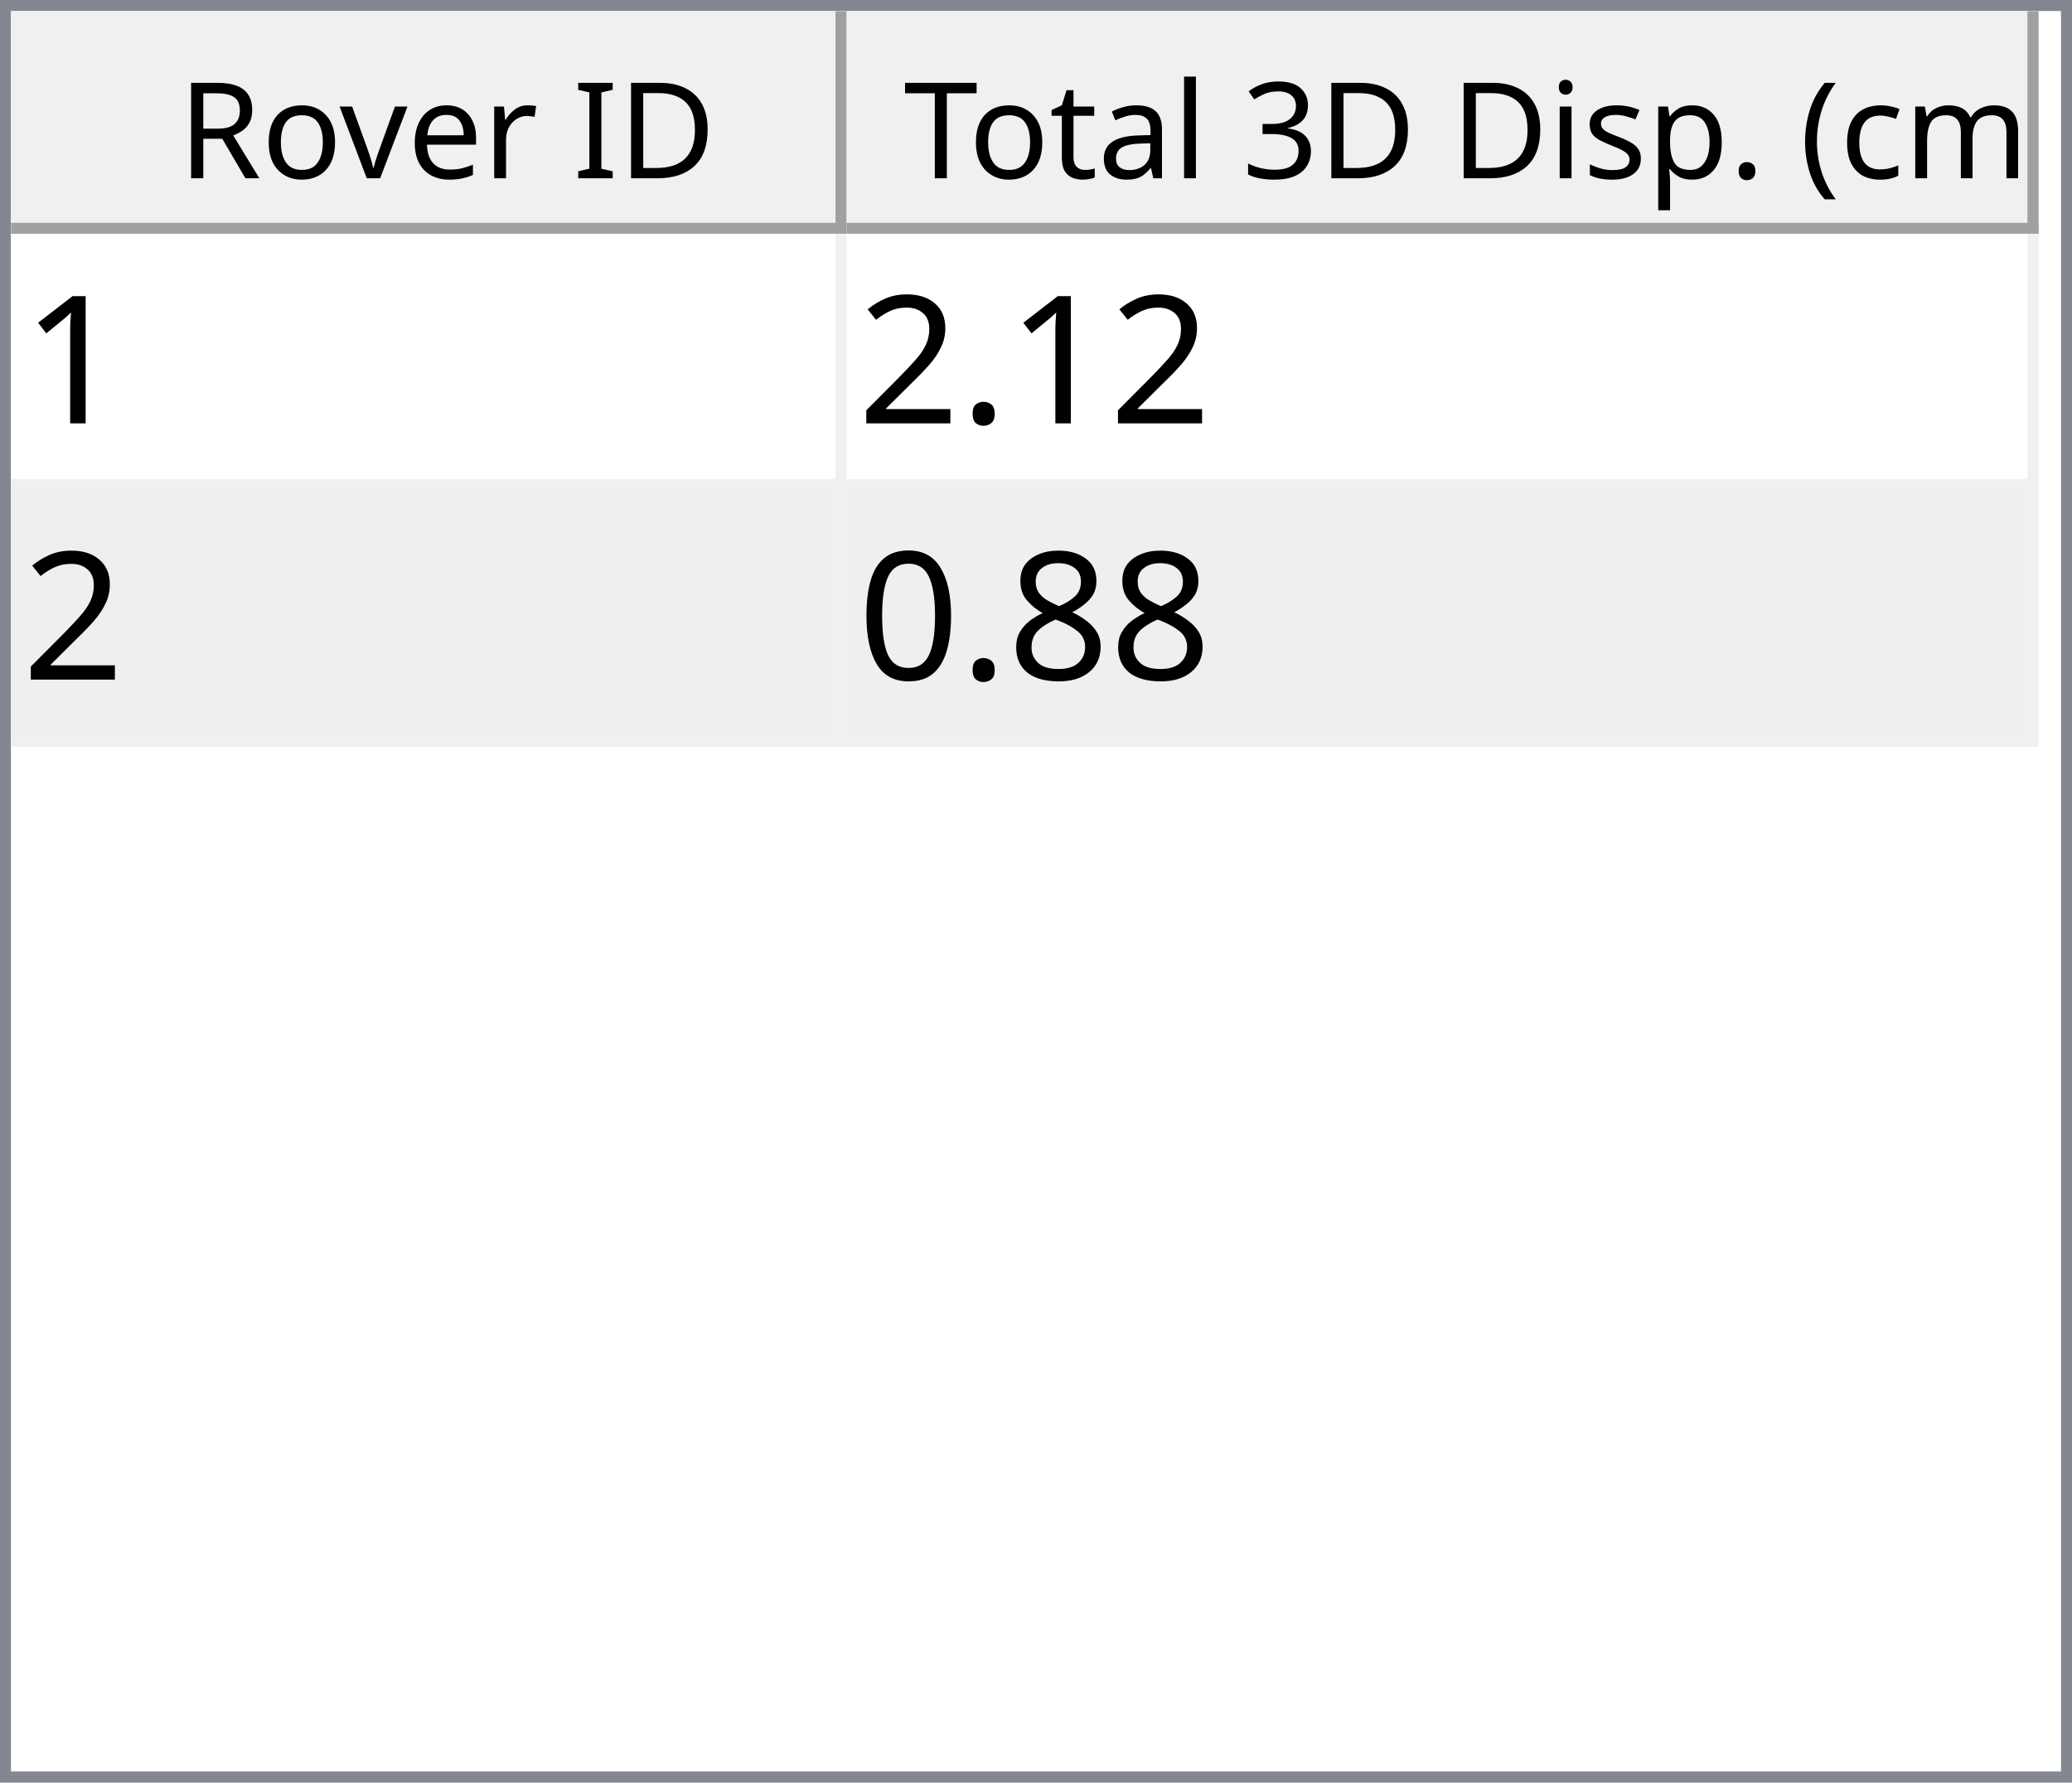
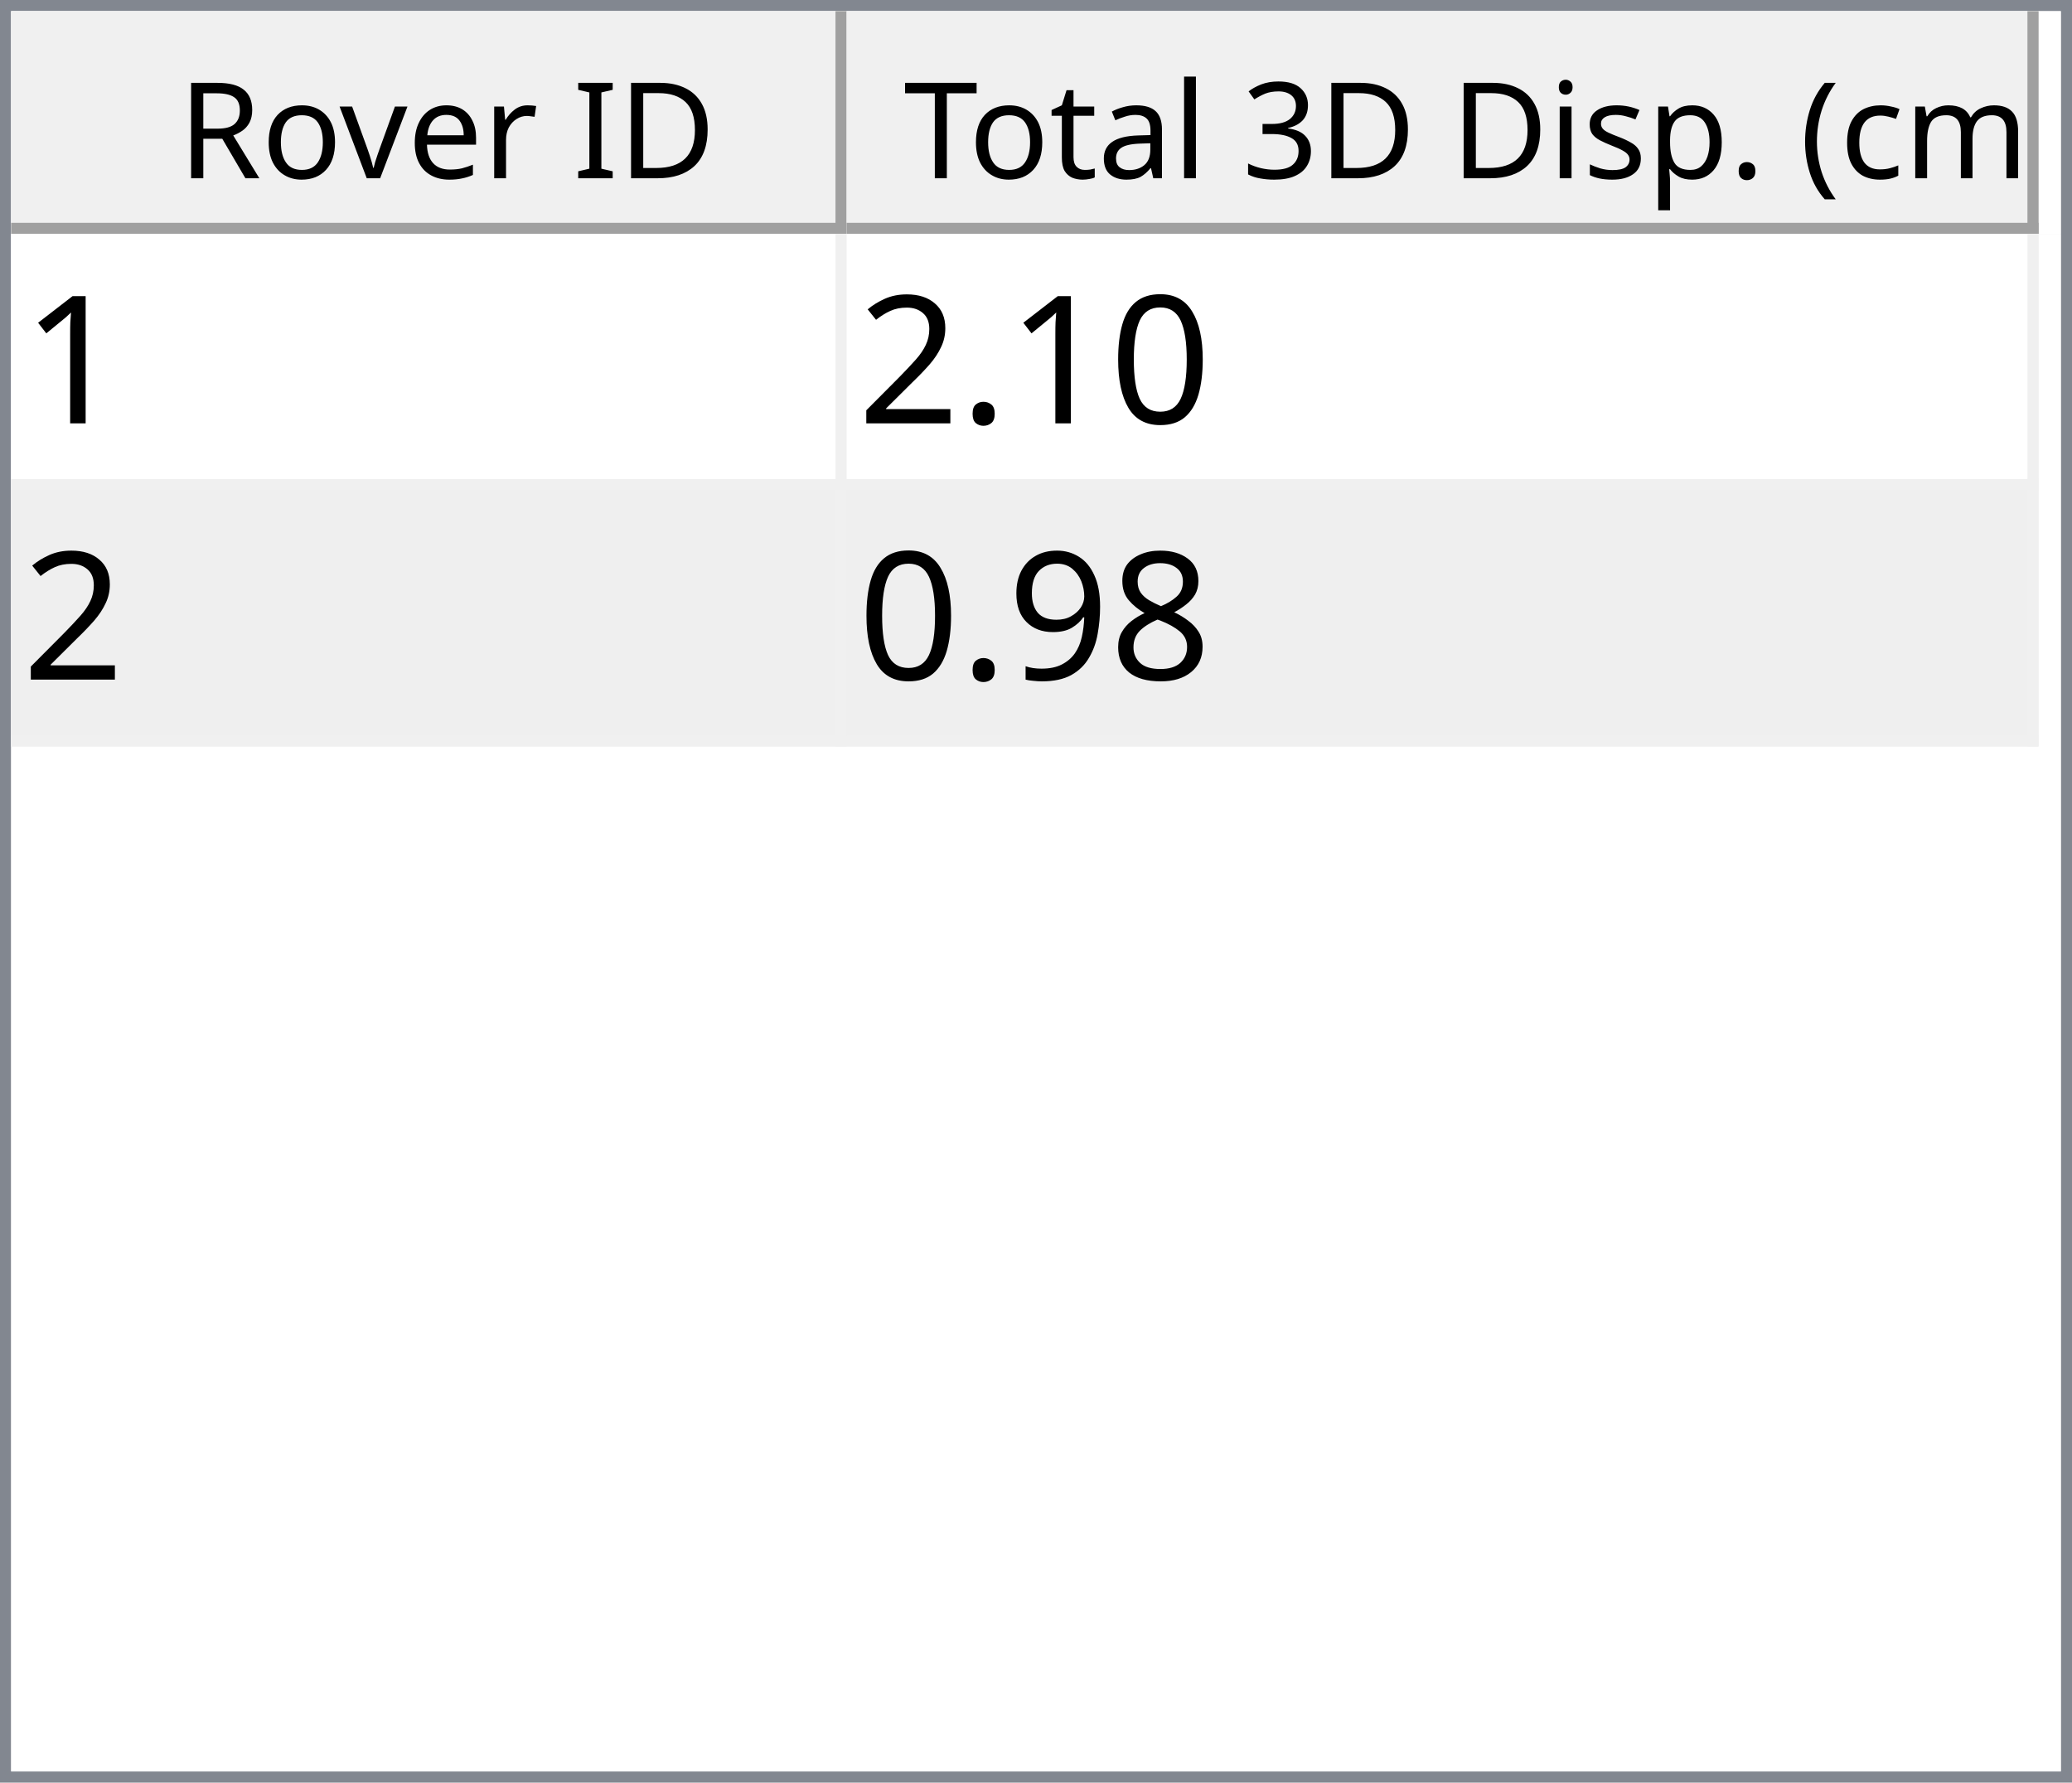
<svg xmlns="http://www.w3.org/2000/svg" style="fill-opacity:1; color-rendering:auto; color-interpolation:auto; text-rendering:auto; stroke:black; stroke-linecap:square; stroke-miterlimit:10; shape-rendering:auto; stroke-opacity:1; fill:black; stroke-dasharray:none; font-weight:normal; stroke-width:1; font-family:'Dialog'; font-style:normal; stroke-linejoin:miter; font-size:12px; stroke-dashoffset:0; image-rendering:auto;" width="186" height="160">
  <defs id="genericDefs" />
  <g>
    <defs id="defs1">
      <clipPath clipPathUnits="userSpaceOnUse" id="clipPath1">
        <path d="M0 0 L186 0 L186 160 L0 160 L0 0 Z" />
      </clipPath>
      <clipPath clipPathUnits="userSpaceOnUse" id="clipPath2">
        <path d="M0 0 L0 160 L186 160 L186 0 Z" />
      </clipPath>
      <clipPath clipPathUnits="userSpaceOnUse" id="clipPath3">
        <path d="M0 0 L0 20 L184 20 L184 0 Z" />
      </clipPath>
      <clipPath clipPathUnits="userSpaceOnUse" id="clipPath4">
        <path d="M0 0 L0 20 L75 20 L75 0 Z" />
      </clipPath>
      <clipPath clipPathUnits="userSpaceOnUse" id="clipPath5">
        <path d="M1 1 L1 19 L74 19 L74 1 Z" />
      </clipPath>
      <clipPath clipPathUnits="userSpaceOnUse" id="clipPath6">
        <path d="M0 0 L0 18 L73 18 L73 0 Z" />
      </clipPath>
      <clipPath clipPathUnits="userSpaceOnUse" id="clipPath7">
        <path d="M-0.5 -0.5 L-0.5 19.5 L74.5 19.5 L74.5 -0.5 Z" />
      </clipPath>
      <clipPath clipPathUnits="userSpaceOnUse" id="clipPath8">
        <path d="M0 0 L0 20 L107 20 L107 0 Z" />
      </clipPath>
      <clipPath clipPathUnits="userSpaceOnUse" id="clipPath9">
        <path d="M1 1 L1 19 L106 19 L106 1 Z" />
      </clipPath>
      <clipPath clipPathUnits="userSpaceOnUse" id="clipPath10">
        <path d="M0 0 L0 18 L105 18 L105 0 Z" />
      </clipPath>
      <clipPath clipPathUnits="userSpaceOnUse" id="clipPath11">
        <path d="M-0.5 -0.5 L-0.5 19.5 L106.5 19.5 L106.5 -0.5 Z" />
      </clipPath>
      <clipPath clipPathUnits="userSpaceOnUse" id="clipPath12">
        <path d="M0 0 L0 138 L184 138 L184 0 Z" />
      </clipPath>
      <clipPath clipPathUnits="userSpaceOnUse" id="clipPath13">
        <path d="M0 0 L0 46 L182 46 L182 0 Z" />
      </clipPath>
      <clipPath clipPathUnits="userSpaceOnUse" id="clipPath14">
        <path d="M-0.5 -0.5 L-0.5 45.5 L181.5 45.5 L181.5 -0.5 Z" />
      </clipPath>
      <clipPath clipPathUnits="userSpaceOnUse" id="clipPath15">
        <path d="M0 0 L0 22 L74 22 L74 0 Z" />
      </clipPath>
      <clipPath clipPathUnits="userSpaceOnUse" id="clipPath16">
        <path d="M0 0 L0 22 L106 22 L106 0 Z" />
      </clipPath>
      <font horiz-adv-x="64.551" id="font1">
        <font-face ascent="107.91" descent="25.098" units-per-em="100" style="font-style:normal; font-family:Segoe UI; font-weight:normal;" />
        <missing-glyph horiz-adv-x="64.551" d="M8.109 0 L8.109 68.266 L56.453 68.266 L56.453 0 L8.109 0 ZM15.328 7.234 L49.219 7.234 L49.219 61.031 L15.328 61.031 L15.328 7.234 Z" />
        <glyph unicode="D" horiz-adv-x="70.117" d="M9.188 0 L9.188 70.016 L28.516 70.016 Q65.531 70.016 65.531 35.891 Q65.531 19.672 55.25 9.836 Q44.969 0 27.734 0 L9.188 0 ZM17.391 62.594 L17.391 7.422 L27.828 7.422 Q41.609 7.422 49.273 14.797 Q56.938 22.172 56.938 35.688 Q56.938 62.594 28.328 62.594 L17.391 62.594 Z" />
        <glyph unicode="I" horiz-adv-x="26.611" d="M17.391 0 L9.188 0 L9.188 70.016 L17.391 70.016 L17.391 0 Z" />
        <glyph unicode=" " horiz-adv-x="27.393" d="" />
        <glyph unicode="r" horiz-adv-x="34.766" d="M34.188 41.891 Q32.078 43.5 28.125 43.5 Q23 43.5 19.555 38.672 Q16.109 33.844 16.109 25.484 L16.109 0 L8.109 0 L8.109 50 L16.109 50 L16.109 39.703 L16.312 39.703 Q18.016 44.969 21.531 47.922 Q25.047 50.875 29.391 50.875 Q32.516 50.875 34.188 50.203 L34.188 41.891 Z" />
        <glyph unicode="e" horiz-adv-x="52.295" d="M48.297 23 L12.984 23 Q13.188 14.656 17.484 10.109 Q21.781 5.562 29.297 5.562 Q37.75 5.562 44.828 11.141 L44.828 3.609 Q38.234 -1.172 27.391 -1.172 Q16.797 -1.172 10.742 5.641 Q4.688 12.453 4.688 24.812 Q4.688 36.469 11.305 43.82 Q17.922 51.172 27.734 51.172 Q37.547 51.172 42.922 44.828 Q48.297 38.484 48.297 27.203 L48.297 23 ZM40.094 29.781 Q40.047 36.719 36.75 40.578 Q33.453 44.438 27.594 44.438 Q21.922 44.438 17.969 40.383 Q14.016 36.328 13.094 29.781 L40.094 29.781 Z" />
        <glyph unicode="v" horiz-adv-x="47.9" d="M47.406 50 L27.484 0 L19.625 0 L0.688 50 L9.469 50 L22.172 13.672 Q23.578 9.672 23.922 6.688 L24.125 6.688 Q24.609 10.453 25.688 13.484 L38.969 50 L47.406 50 Z" />
        <glyph unicode="o" horiz-adv-x="58.594" d="M29 -1.172 Q17.922 -1.172 11.305 5.836 Q4.688 12.844 4.688 24.422 Q4.688 37.016 11.57 44.094 Q18.453 51.172 30.172 51.172 Q41.359 51.172 47.633 44.289 Q53.906 37.406 53.906 25.203 Q53.906 13.234 47.141 6.031 Q40.375 -1.172 29 -1.172 ZM29.594 44.438 Q21.875 44.438 17.383 39.188 Q12.891 33.938 12.891 24.703 Q12.891 15.828 17.43 10.695 Q21.969 5.562 29.594 5.562 Q37.359 5.562 41.531 10.594 Q45.703 15.625 45.703 24.906 Q45.703 34.281 41.531 39.359 Q37.359 44.438 29.594 44.438 Z" />
        <glyph unicode="R" horiz-adv-x="59.814" d="M59.375 0 L49.609 0 L37.891 19.625 Q36.281 22.359 34.766 24.289 Q33.25 26.219 31.664 27.438 Q30.078 28.656 28.25 29.219 Q26.422 29.781 24.125 29.781 L17.391 29.781 L17.391 0 L9.188 0 L9.188 70.016 L30.078 70.016 Q34.672 70.016 38.555 68.867 Q42.438 67.719 45.289 65.375 Q48.141 63.031 49.758 59.547 Q51.375 56.062 51.375 51.375 Q51.375 47.703 50.273 44.656 Q49.172 41.609 47.148 39.211 Q45.125 36.812 42.266 35.133 Q39.406 33.453 35.844 32.516 L35.844 32.328 Q37.594 31.547 38.891 30.547 Q40.188 29.547 41.359 28.18 Q42.531 26.812 43.68 25.078 Q44.828 23.344 46.234 21.047 L59.375 0 ZM17.391 62.594 L17.391 37.203 L28.516 37.203 Q31.594 37.203 34.203 38.133 Q36.812 39.062 38.719 40.797 Q40.625 42.531 41.703 45.047 Q42.781 47.562 42.781 50.688 Q42.781 56.297 39.141 59.445 Q35.5 62.594 28.609 62.594 L17.391 62.594 Z" />
        <glyph unicode=")" horiz-adv-x="30.176" d="M8.297 -15.922 L1.172 -15.922 Q16.406 2.344 16.406 26.812 Q16.406 51.469 1.078 70.016 L8.297 70.016 Q23.531 52.156 23.531 26.703 Q23.531 1.375 8.297 -15.922 Z" />
        <glyph unicode="m" horiz-adv-x="86.133" d="M79.109 0 L71.094 0 L71.094 28.719 Q71.094 37.016 68.531 40.727 Q65.969 44.438 59.906 44.438 Q54.781 44.438 51.195 39.75 Q47.609 35.062 47.609 28.516 L47.609 0 L39.594 0 L39.594 29.688 Q39.594 44.438 28.219 44.438 Q22.953 44.438 19.531 40.016 Q16.109 35.594 16.109 28.516 L16.109 0 L8.109 0 L8.109 50 L16.109 50 L16.109 42.094 L16.312 42.094 Q21.625 51.172 31.844 51.172 Q36.969 51.172 40.773 48.312 Q44.578 45.453 46 40.828 Q51.562 51.172 62.594 51.172 Q79.109 51.172 79.109 30.812 L79.109 0 Z" />
        <glyph unicode="c" horiz-adv-x="46.191" d="M42.188 2.297 Q36.422 -1.172 28.516 -1.172 Q17.828 -1.172 11.258 5.789 Q4.688 12.75 4.688 23.828 Q4.688 36.188 11.766 43.68 Q18.844 51.172 30.672 51.172 Q37.25 51.172 42.281 48.734 L42.281 40.531 Q36.719 44.438 30.375 44.438 Q22.703 44.438 17.797 38.945 Q12.891 33.453 12.891 24.516 Q12.891 15.719 17.508 10.641 Q22.125 5.562 29.891 5.562 Q36.422 5.562 42.188 9.906 L42.188 2.297 Z" />
        <glyph unicode="(" horiz-adv-x="30.176" d="M29.109 -15.922 L21.969 -15.922 Q6.844 1.375 6.844 26.703 Q6.844 52.156 21.969 70.016 L29.203 70.016 Q13.875 51.469 13.875 26.812 Q13.875 2.344 29.109 -15.922 Z" />
        <glyph unicode="." horiz-adv-x="21.68" d="M10.891 -1.078 Q8.641 -1.078 7.055 0.539 Q5.469 2.156 5.469 4.391 Q5.469 6.641 7.055 8.273 Q8.641 9.906 10.891 9.906 Q13.188 9.906 14.797 8.273 Q16.406 6.641 16.406 4.391 Q16.406 2.156 14.797 0.539 Q13.188 -1.078 10.891 -1.078 Z" />
        <glyph unicode="p" horiz-adv-x="58.789" d="M16.312 7.234 L16.109 7.234 L16.109 -23 L8.109 -23 L8.109 50 L16.109 50 L16.109 41.219 L16.312 41.219 Q22.219 51.172 33.594 51.172 Q43.266 51.172 48.688 44.461 Q54.109 37.75 54.109 26.469 Q54.109 13.922 48 6.375 Q41.891 -1.172 31.297 -1.172 Q21.578 -1.172 16.312 7.234 ZM16.109 27.391 L16.109 20.406 Q16.109 14.203 20.141 9.883 Q24.172 5.562 30.375 5.562 Q37.641 5.562 41.773 11.133 Q45.906 16.703 45.906 26.609 Q45.906 34.969 42.047 39.703 Q38.188 44.438 31.594 44.438 Q24.609 44.438 20.359 39.578 Q16.109 34.719 16.109 27.391 Z" />
        <glyph unicode="s" horiz-adv-x="42.432" d="M5.078 1.812 L5.078 10.406 Q11.625 5.562 19.484 5.562 Q30.031 5.562 30.031 12.594 Q30.031 14.594 29.125 15.992 Q28.219 17.391 26.68 18.461 Q25.141 19.531 23.07 20.383 Q21 21.234 18.609 22.172 Q15.281 23.484 12.766 24.828 Q10.25 26.172 8.57 27.859 Q6.891 29.547 6.031 31.695 Q5.172 33.844 5.172 36.719 Q5.172 40.234 6.789 42.945 Q8.406 45.656 11.086 47.484 Q13.766 49.312 17.211 50.242 Q20.656 51.172 24.312 51.172 Q30.812 51.172 35.938 48.922 L35.938 40.828 Q30.422 44.438 23.25 44.438 Q21 44.438 19.195 43.922 Q17.391 43.406 16.094 42.477 Q14.797 41.547 14.086 40.258 Q13.375 38.969 13.375 37.406 Q13.375 35.453 14.086 34.133 Q14.797 32.812 16.164 31.789 Q17.531 30.766 19.484 29.938 Q21.438 29.109 23.922 28.125 Q27.25 26.859 29.883 25.516 Q32.516 24.172 34.375 22.484 Q36.234 20.797 37.234 18.602 Q38.234 16.406 38.234 13.375 Q38.234 9.672 36.602 6.938 Q34.969 4.203 32.234 2.398 Q29.5 0.594 25.93 -0.289 Q22.359 -1.172 18.453 -1.172 Q10.75 -1.172 5.078 1.812 Z" />
        <glyph unicode="i" horiz-adv-x="24.219" d="M12.203 62.703 Q10.062 62.703 8.547 64.164 Q7.031 65.625 7.031 67.875 Q7.031 70.125 8.547 71.609 Q10.062 73.094 12.203 73.094 Q14.406 73.094 15.945 71.609 Q17.484 70.125 17.484 67.875 Q17.484 65.719 15.945 64.211 Q14.406 62.703 12.203 62.703 ZM16.109 0 L8.109 0 L8.109 50 L16.109 50 L16.109 0 Z" />
        <glyph unicode="3" horiz-adv-x="53.906" d="M46.531 19.828 Q46.531 15.094 44.75 11.211 Q42.969 7.328 39.719 4.57 Q36.469 1.812 31.93 0.297 Q27.391 -1.219 21.922 -1.219 Q11.922 -1.219 6 2.594 L6 11.188 Q13.094 5.609 22.219 5.609 Q25.875 5.609 28.828 6.539 Q31.781 7.469 33.906 9.227 Q36.031 10.984 37.18 13.477 Q38.328 15.969 38.328 19.094 Q38.328 32.812 18.797 32.812 L12.984 32.812 L12.984 39.594 L18.5 39.594 Q35.797 39.594 35.797 52.484 Q35.797 64.406 22.609 64.406 Q15.188 64.406 8.688 59.422 L8.688 67.188 Q15.375 71.188 24.609 71.188 Q29 71.188 32.57 69.969 Q36.141 68.75 38.68 66.555 Q41.219 64.359 42.609 61.281 Q44 58.203 44 54.5 Q44 40.672 30.031 36.719 L30.031 36.531 Q33.594 36.141 36.625 34.797 Q39.656 33.453 41.852 31.305 Q44.047 29.156 45.289 26.25 Q46.531 23.344 46.531 19.828 Z" />
        <glyph unicode="l" horiz-adv-x="24.219" d="M16.109 0 L8.109 0 L8.109 74.031 L16.109 74.031 L16.109 0 Z" />
        <glyph unicode="a" horiz-adv-x="50.879" d="M43.891 0 L35.891 0 L35.891 7.812 L35.688 7.812 Q30.469 -1.172 20.312 -1.172 Q12.844 -1.172 8.617 2.781 Q4.391 6.734 4.391 13.281 Q4.391 27.297 20.906 29.594 L35.891 31.688 Q35.891 44.438 25.594 44.438 Q16.547 44.438 9.281 38.281 L9.281 46.484 Q16.656 51.172 26.266 51.172 Q43.891 51.172 43.891 32.516 L43.891 0 ZM35.891 25.297 L23.828 23.641 Q18.266 22.859 15.43 20.875 Q12.594 18.891 12.594 13.875 Q12.594 10.203 15.211 7.883 Q17.828 5.562 22.172 5.562 Q28.125 5.562 32.008 9.742 Q35.891 13.922 35.891 20.312 L35.891 25.297 Z" />
        <glyph unicode="t" horiz-adv-x="33.887" d="M31.297 0.484 Q28.469 -1.078 23.828 -1.078 Q10.688 -1.078 10.688 13.578 L10.688 43.172 L2.094 43.172 L2.094 50 L10.688 50 L10.688 62.203 L18.703 64.797 L18.703 50 L31.297 50 L31.297 43.172 L18.703 43.172 L18.703 14.984 Q18.703 9.969 20.414 7.82 Q22.125 5.672 26.078 5.672 Q29.109 5.672 31.297 7.328 L31.297 0.484 Z" />
        <glyph unicode="T" horiz-adv-x="52.393" d="M50.594 62.594 L30.375 62.594 L30.375 0 L22.172 0 L22.172 62.594 L2 62.594 L2 70.016 L50.594 70.016 L50.594 62.594 Z" />
      </font>
      <font horiz-adv-x="75.0" id="font2">
        <font-face ascent="100.537" descent="21.973" units-per-em="100" style="font-style:normal; font-family:sans-serif; font-weight:normal;" />
        <missing-glyph horiz-adv-x="75.0" d="M12.5 0 L12.5 62.5 L62.5 62.5 L62.5 0 L12.5 0 ZM14.062 1.562 L60.938 1.562 L60.938 60.938 L14.062 60.938 L14.062 1.562 Z" />
        <glyph unicode="1" horiz-adv-x="55.615" d="M37.25 0 L28.469 0 L28.469 56 Q25.297 52.984 20.141 49.953 Q14.984 46.922 10.891 45.406 L10.891 53.906 Q18.266 57.375 23.781 62.305 Q29.297 67.234 31.594 71.875 L37.25 71.875 L37.25 0 Z" />
+         <glyph unicode="0" horiz-adv-x="55.615" d="M4.156 35.297 Q4.156 48 6.766 55.742 Q9.375 63.484 14.523 67.68 Q19.672 71.875 27.484 71.875 Q33.25 71.875 37.594 69.555 Q41.938 67.234 44.773 62.867 Q47.609 58.5 49.219 52.227 Q50.828 45.953 50.828 35.297 Q50.828 22.703 48.242 14.969 Q45.656 7.234 40.508 3.008 Q35.359 -1.219 27.484 -1.219 Q17.141 -1.219 11.234 6.203 Q4.156 15.141 4.156 35.297 ZM13.188 35.297 Q13.188 17.672 17.312 11.836 Q21.438 6 27.484 6 Q33.547 6 37.672 11.859 Q41.797 17.719 41.797 35.297 Q41.797 52.984 37.672 58.789 Q33.547 64.594 27.391 64.594 Q21.344 64.594 17.719 59.469 Q13.188 52.938 13.188 35.297 Z" />
        <glyph unicode="." horiz-adv-x="27.783" d="M9.078 0 L9.078 10.016 L19.094 10.016 L19.094 0 L9.078 0 Z" />
        <glyph unicode="2" horiz-adv-x="55.615" d="M50.344 8.453 L50.344 0 L3.031 0 Q2.938 3.172 4.047 6.109 Q5.859 10.938 9.836 15.625 Q13.812 20.312 21.344 26.469 Q33.016 36.031 37.117 41.625 Q41.219 47.219 41.219 52.203 Q41.219 57.422 37.477 61.008 Q33.734 64.594 27.734 64.594 Q21.391 64.594 17.578 60.789 Q13.766 56.984 13.719 50.25 L4.688 51.172 Q5.609 61.281 11.664 66.578 Q17.719 71.875 27.938 71.875 Q38.234 71.875 44.242 66.164 Q50.25 60.453 50.25 52 Q50.25 47.703 48.492 43.555 Q46.734 39.406 42.656 34.812 Q38.578 30.219 29.109 22.219 Q21.188 15.578 18.945 13.211 Q16.703 10.844 15.234 8.453 L50.344 8.453 Z" />
        <glyph unicode="8" horiz-adv-x="55.615" d="M17.672 38.812 Q12.203 40.828 9.57 44.539 Q6.938 48.25 6.938 53.422 Q6.938 61.234 12.555 66.555 Q18.172 71.875 27.484 71.875 Q36.859 71.875 42.578 66.43 Q48.297 60.984 48.297 53.172 Q48.297 48.188 45.68 44.508 Q43.062 40.828 37.75 38.812 Q44.344 36.672 47.781 31.883 Q51.219 27.094 51.219 20.453 Q51.219 11.281 44.727 5.031 Q38.234 -1.219 27.641 -1.219 Q17.047 -1.219 10.547 5.055 Q4.047 11.328 4.047 20.703 Q4.047 27.688 7.594 32.398 Q11.141 37.109 17.672 38.812 ZM15.922 53.719 Q15.922 48.641 19.195 45.414 Q22.469 42.188 27.688 42.188 Q32.766 42.188 36.016 45.383 Q39.266 48.578 39.266 53.219 Q39.266 58.062 35.914 61.359 Q32.562 64.656 27.594 64.656 Q22.562 64.656 19.242 61.43 Q15.922 58.203 15.922 53.719 ZM13.094 20.656 Q13.094 16.891 14.875 13.375 Q16.656 9.859 20.172 7.93 Q23.688 6 27.734 6 Q34.031 6 38.133 10.055 Q42.234 14.109 42.234 20.359 Q42.234 26.703 38.016 30.859 Q33.797 35.016 27.438 35.016 Q21.234 35.016 17.164 30.914 Q13.094 26.812 13.094 20.656 Z" />
-         <glyph unicode="0" horiz-adv-x="55.615" d="M4.156 35.297 Q4.156 48 6.766 55.742 Q9.375 63.484 14.523 67.68 Q19.672 71.875 27.484 71.875 Q33.25 71.875 37.594 69.555 Q41.938 67.234 44.773 62.867 Q47.609 58.5 49.219 52.227 Q50.828 45.953 50.828 35.297 Q50.828 22.703 48.242 14.969 Q45.656 7.234 40.508 3.008 Q35.359 -1.219 27.484 -1.219 Q17.141 -1.219 11.234 6.203 Q4.156 15.141 4.156 35.297 ZM13.188 35.297 Q13.188 17.672 17.312 11.836 Q21.438 6 27.484 6 Q33.547 6 37.672 11.859 Q41.797 17.719 41.797 35.297 Q41.797 52.984 37.672 58.789 Q33.547 64.594 27.391 64.594 Q21.344 64.594 17.719 59.469 Q13.188 52.938 13.188 35.297 Z" />
+         <glyph unicode="9" horiz-adv-x="55.615" d="M5.469 16.547 L13.922 17.328 Q14.984 11.375 18.016 8.688 Q21.047 6 25.781 6 Q29.828 6 32.883 7.859 Q35.938 9.719 37.891 12.82 Q39.844 15.922 41.164 21.195 Q42.484 26.469 42.484 31.938 Q42.484 32.516 42.438 33.688 Q39.797 29.5 35.234 26.883 Q30.672 24.266 25.344 24.266 Q16.453 24.266 10.305 30.711 Q4.156 37.156 4.156 47.703 Q4.156 58.594 10.578 65.234 Q17 71.875 26.656 71.875 Q33.641 71.875 39.43 68.117 Q45.219 64.359 48.219 57.398 Q51.219 50.438 51.219 37.25 Q51.219 23.531 48.242 15.406 Q45.266 7.281 39.383 3.031 Q33.5 -1.219 25.594 -1.219 Q17.188 -1.219 11.867 3.445 Q6.547 8.109 5.469 16.547 ZM41.453 48.141 Q41.453 55.719 37.43 60.156 Q33.406 64.594 27.734 64.594 Q21.875 64.594 17.531 59.812 Q13.188 55.031 13.188 47.406 Q13.188 40.578 17.312 36.305 Q21.438 32.031 27.484 32.031 Q33.594 32.031 37.523 36.305 Q41.453 40.578 41.453 48.141 Z" />
      </font>
    </defs>
    <g style="fill:white; stroke:white;">
      <rect x="0" y="0" width="186" style="clip-path:url(#clipPath1); stroke:none;" height="160" />
    </g>
    <g style="fill:white; text-rendering:optimizeSpeed; color-rendering:optimizeSpeed; image-rendering:optimizeSpeed; shape-rendering:crispEdges; stroke:white; color-interpolation:sRGB;">
      <rect x="0" width="186" height="160" y="0" style="stroke:none;" />
      <path style="stroke:none;" d="M0 160 L186 160 L186 0 L0 0 Z" />
    </g>
    <g style="fill:rgb(240,240,240); font-family:'Segoe UI'; stroke:rgb(240,240,240);">
      <rect x="0" y="0" width="186" style="clip-path:url(#clipPath2); stroke:none;" height="160" />
    </g>
    <g style="fill:rgb(130,135,144); font-family:'Segoe UI'; stroke:rgb(130,135,144);">
      <path d="M0 0 L186 0 L186 160 L0 160 L0 0 ZM1 1 L185 1 L185 159 L1 159 L1 1 Z" style="fill-rule:evenodd; clip-path:url(#clipPath2); stroke:none;" />
    </g>
    <g style="fill:white; font-family:'Segoe UI'; stroke:white;" transform="translate(1,1)">
      <rect x="0" y="0" width="184" style="clip-path:url(#clipPath3); stroke:none;" height="20" />
    </g>
    <g style="fill:rgb(240,240,240); font-family:'Segoe UI'; stroke:rgb(240,240,240);" transform="translate(1,1)">
      <rect x="0" y="0" width="75" style="clip-path:url(#clipPath4); stroke:none;" height="20" />
    </g>
    <g style="font-family:'Segoe UI';" transform="translate(2,2)">
      <text x="14" xml:space="preserve" y="14" style="clip-path:url(#clipPath6); stroke:none;">Rover ID</text>
    </g>
    <g style="fill:rgb(160,160,160); font-family:'Segoe UI'; stroke:rgb(160,160,160); stroke-linejoin:bevel;" transform="translate(1.5,1.5)">
      <line x1="74" x2="74" y1="0" style="fill:none; clip-path:url(#clipPath7);" y2="19" />
    </g>
    <g style="fill:rgb(160,160,160); font-family:'Segoe UI'; stroke:rgb(160,160,160); stroke-linejoin:bevel;" transform="matrix(1,0,0,1,1,1) translate(0.5,0.5)">
      <line x1="0" x2="74" y1="19" style="fill:none; clip-path:url(#clipPath7);" y2="19" />
    </g>
    <g style="fill:rgb(240,240,240); font-family:'Segoe UI'; stroke:rgb(240,240,240);" transform="translate(76,1)">
      <rect x="0" y="0" width="107" style="clip-path:url(#clipPath8); stroke:none;" height="20" />
    </g>
    <g style="font-family:'Segoe UI';" transform="translate(77,2)">
      <text x="1" xml:space="preserve" y="14" style="clip-path:url(#clipPath10); stroke:none;"> Total 3D Disp. (cm)</text>
    </g>
    <g style="fill:rgb(160,160,160); font-family:'Segoe UI'; stroke:rgb(160,160,160); stroke-linejoin:bevel;" transform="translate(76.5,1.5)">
      <line x1="106" x2="106" y1="0" style="fill:none; clip-path:url(#clipPath11);" y2="19" />
    </g>
    <g style="fill:rgb(160,160,160); font-family:'Segoe UI'; stroke:rgb(160,160,160); stroke-linejoin:bevel;" transform="matrix(1,0,0,1,76,1) translate(0.5,0.5)">
      <line x1="0" x2="106" y1="19" style="fill:none; clip-path:url(#clipPath11);" y2="19" />
    </g>
    <g style="fill:white; font-family:'Segoe UI'; stroke:white;" transform="translate(1,21)">
      <rect x="0" y="0" width="184" style="clip-path:url(#clipPath12); stroke:none;" height="138" />
    </g>
    <g style="fill:rgb(240,240,240); font-size:16px; font-family:sans-serif; stroke:rgb(240,240,240);" transform="translate(1,21)">
      <rect x="0" y="0" width="182" style="clip-path:url(#clipPath13); stroke:none;" height="46" />
      <line transform="translate(0.5,0.5)" x1="0" x2="181" y1="22" style="clip-path:url(#clipPath14); fill:none; stroke-linejoin:bevel;" y2="22" />
    </g>
    <g transform="matrix(1,0,0,1,1,21) translate(0.5,0.5)" style="fill:rgb(240,240,240); font-size:16px; font-family:sans-serif; stroke:rgb(240,240,240); stroke-linejoin:bevel;">
      <line x1="0" x2="181" y1="45" style="fill:none; clip-path:url(#clipPath14);" y2="45" />
    </g>
    <g transform="matrix(1,0,0,1,1,21) translate(0.5,0.5)" style="fill:rgb(240,240,240); font-size:16px; font-family:sans-serif; stroke:rgb(240,240,240); stroke-linejoin:bevel;">
      <line x1="74" x2="74" y1="0" style="fill:none; clip-path:url(#clipPath14);" y2="45" />
    </g>
    <g transform="matrix(1,0,0,1,1,21) translate(0.5,0.5)" style="fill:rgb(240,240,240); font-size:16px; font-family:sans-serif; stroke:rgb(240,240,240); stroke-linejoin:bevel;">
      <line x1="181" x2="181" y1="0" style="fill:none; clip-path:url(#clipPath14);" y2="45" />
    </g>
    <g style="fill:white; font-size:16px; font-family:sans-serif; stroke:white;" transform="matrix(1,0,0,1,1,21)">
      <rect x="0" y="0" width="74" style="clip-path:url(#clipPath15); stroke:none;" height="22" />
      <text x="1" y="17" style="fill:black; clip-path:url(#clipPath15); stroke:none;" xml:space="preserve">1</text>
    </g>
    <g style="fill:white; font-size:16px; font-family:sans-serif; stroke:white;" transform="matrix(1,0,0,1,1,21) translate(75,0)">
      <rect x="0" y="0" width="106" style="clip-path:url(#clipPath16); stroke:none;" height="22" />
-       <text x="1" y="17" style="fill:black; clip-path:url(#clipPath16); stroke:none;" xml:space="preserve">2.12</text>
+       <text x="1" y="17" style="fill:black; clip-path:url(#clipPath16); stroke:none;" xml:space="preserve">2.10</text>
    </g>
    <g style="fill:rgb(239,239,239); font-size:16px; font-family:sans-serif; stroke:rgb(239,239,239);" transform="matrix(1,0,0,1,1,21) translate(0,23)">
      <rect x="0" y="0" width="74" style="clip-path:url(#clipPath15); stroke:none;" height="22" />
      <text x="1" y="17" style="fill:black; clip-path:url(#clipPath15); stroke:none;" xml:space="preserve">2</text>
    </g>
    <g style="fill:rgb(239,239,239); font-size:16px; font-family:sans-serif; stroke:rgb(239,239,239);" transform="matrix(1,0,0,1,1,21) translate(75,23)">
      <rect x="0" y="0" width="106" style="clip-path:url(#clipPath16); stroke:none;" height="22" />
-       <text x="1" y="17" style="fill:black; clip-path:url(#clipPath16); stroke:none;" xml:space="preserve">0.88</text>
+       <text x="1" y="17" style="fill:black; clip-path:url(#clipPath16); stroke:none;" xml:space="preserve">0.98</text>
    </g>
  </g>
</svg>
